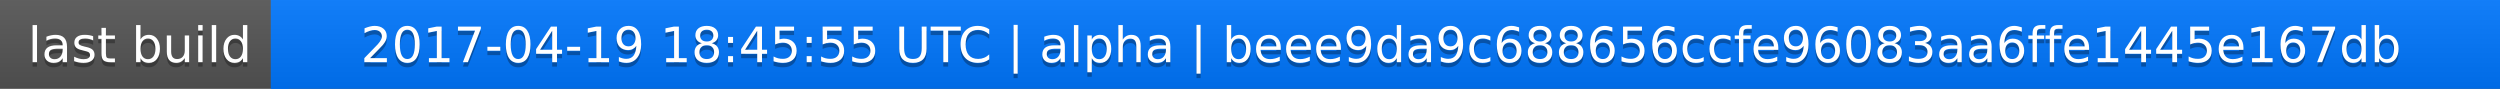
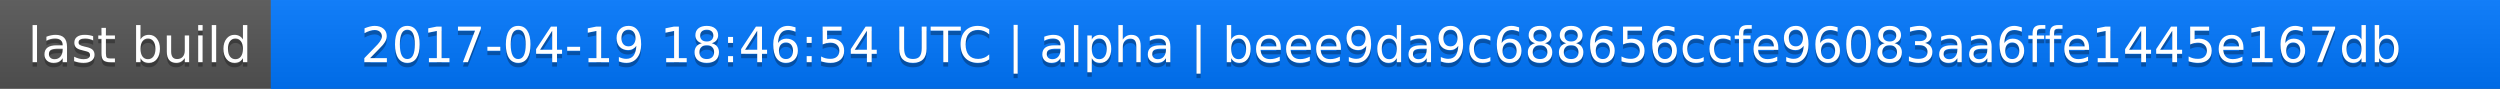
<svg xmlns="http://www.w3.org/2000/svg" width="563" height="20">
  <linearGradient id="a" x2="0" y2="100%">
    <stop offset="0" stop-color="#bbb" stop-opacity=".1" />
    <stop offset="1" stop-opacity=".1" />
  </linearGradient>
  <rect rx="0" width="563" height="20" fill="#555" />
  <rect rx="0" x="61" width="502" height="20" fill="#07f" />
  <path fill="#07f" d="M61 0h4v20h-4z" />
  <rect rx="0" width="563" height="20" fill="url(#a)" />
  <g fill="#fff" text-anchor="middle" font-family="DejaVu Sans,Verdana,Geneva,sans-serif" font-size="11">
    <text x="31.5" y="15" fill="#010101" fill-opacity=".3">last build</text>
    <text x="31.5" y="14">last build</text>
-     <text x="311" y="15" fill="#010101" fill-opacity=".3">2017-04-19 18:45:55 UTC | alpha | beee9da9c688656ccfe96083aa6ffe1445e167db</text>
-     <text x="311" y="14">2017-04-19 18:45:55 UTC | alpha | beee9da9c688656ccfe96083aa6ffe1445e167db</text>
+     <text x="311" y="15" fill="#010101" fill-opacity=".3">2017-04-19 18:46:54 UTC | alpha | beee9da9c688656ccfe96083aa6ffe1445e167db</text>
+     <text x="311" y="14">2017-04-19 18:46:54 UTC | alpha | beee9da9c688656ccfe96083aa6ffe1445e167db</text>
  </g>
</svg>
